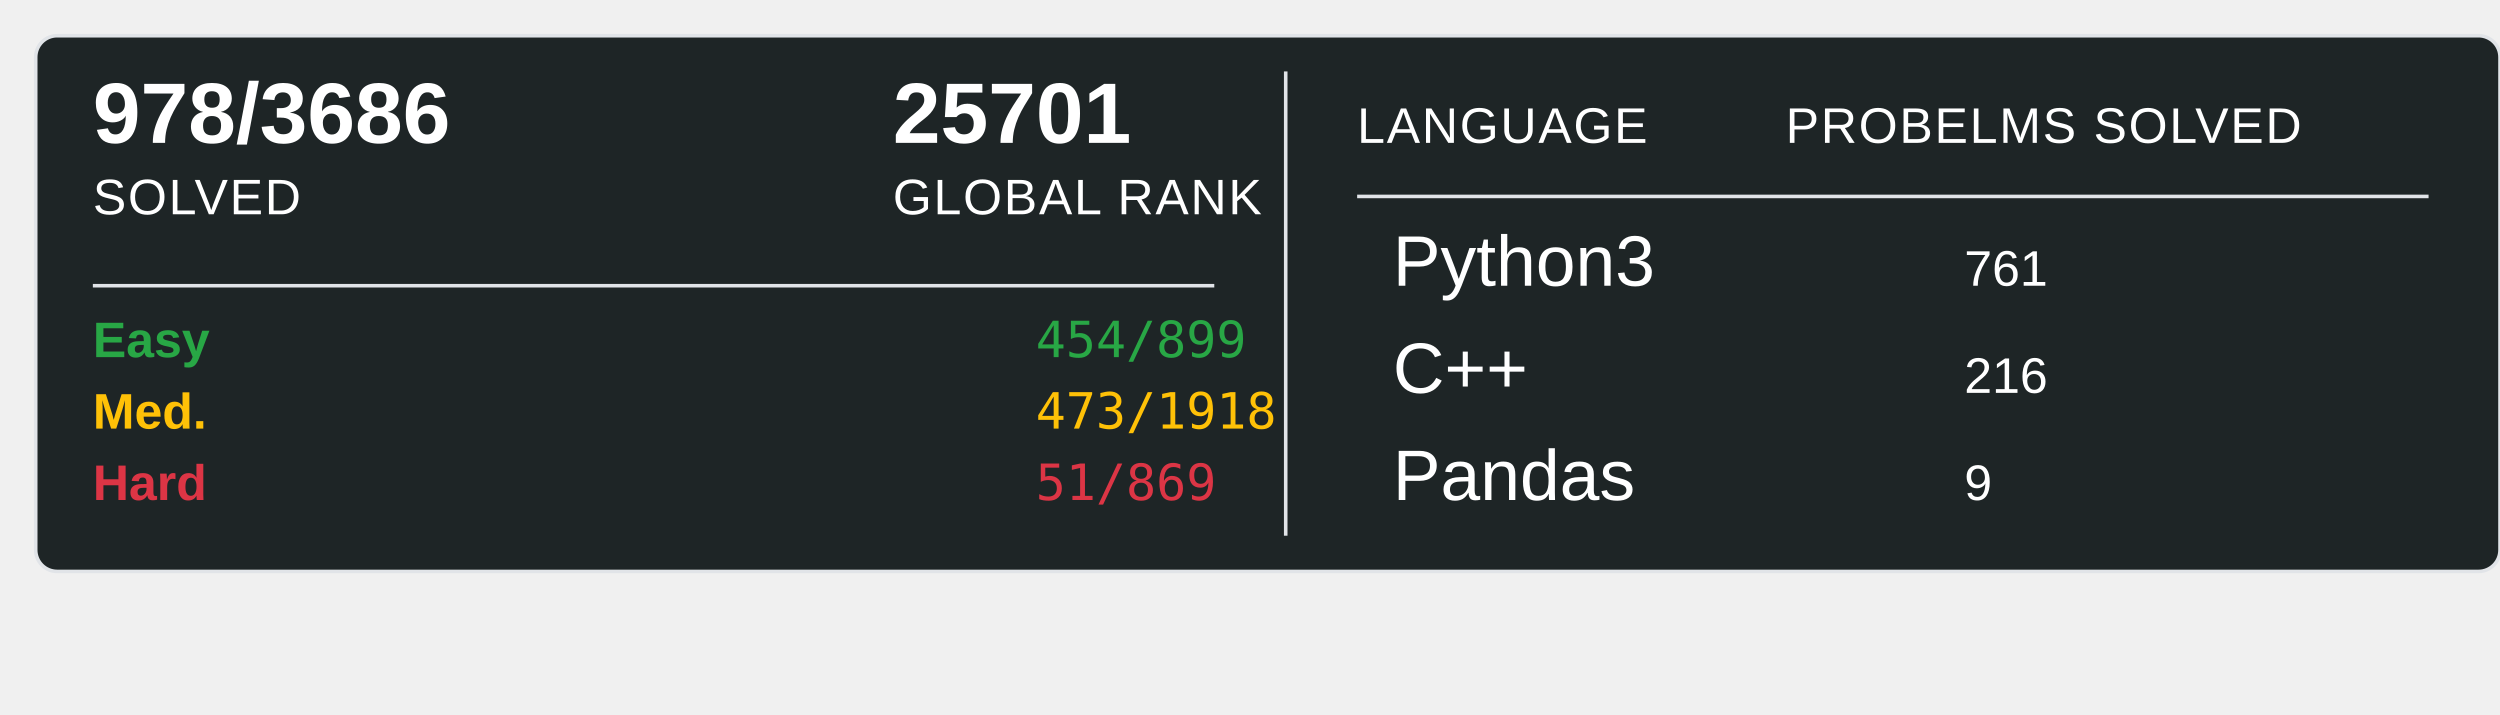
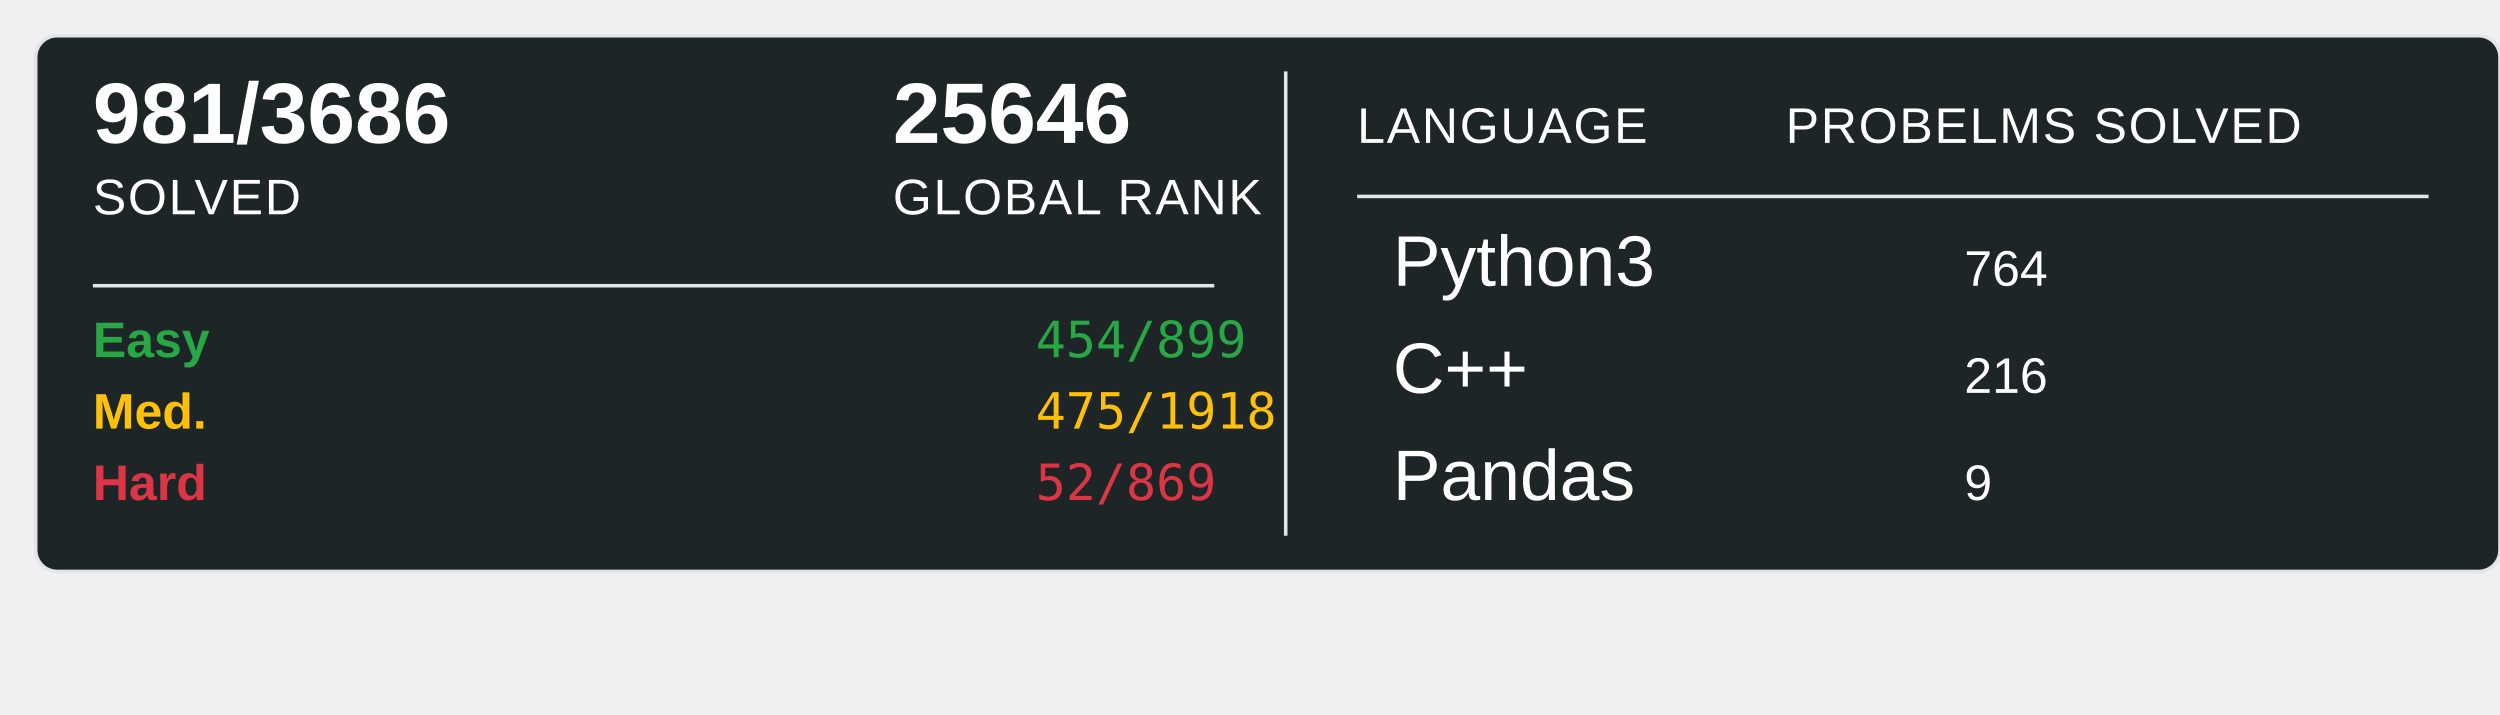
<svg xmlns="http://www.w3.org/2000/svg" width="700" height="200">
  <rect x="10" y="10" width="690" height="150" rx="6" ry="6" fill="#1E2526" stroke="#e1e4e8" stroke-width="1" />
-   <text x="26" y="40" font-family="Arial, sans-serif" font-size="24" font-weight="600" fill="#ffffff">978/3686</text>
+   <text x="26" y="40" font-family="Arial, sans-serif" font-size="24" font-weight="600" fill="#ffffff">981/3686</text>
  <text x="26" y="60" font-family="Arial, sans-serif" font-size="14" fill="#ffffff" text-transform="uppercase" letter-spacing="0.5">SOLVED</text>
-   <text x="250" y="40" font-family="Arial, sans-serif" font-size="24" font-weight="600" fill="#ffffff">25701</text>
+   <text x="250" y="40" font-family="Arial, sans-serif" font-size="24" font-weight="600" fill="#ffffff">25646</text>
  <text x="250" y="60" font-family="Arial, sans-serif" font-size="14" fill="#ffffff" text-transform="uppercase" letter-spacing="0.5">GLOBAL RANK</text>
  <line x1="26" y1="80" x2="340" y2="80" stroke="#e1e4e8" stroke-width="1" />
  <text x="26" y="100" font-family="Arial, sans-serif" font-size="14" font-weight="600" fill="#28a745">Easy</text>
  <text x="290" y="100" font-family="monospace" font-size="14" fill="#28a745">454/899</text>
  <text x="26" y="120" font-family="Arial, sans-serif" font-size="14" font-weight="600" fill="#ffc107">Med.</text>
-   <text x="290" y="120" font-family="monospace" font-size="14" fill="#ffc107">473/1918</text>
+   <text x="290" y="120" font-family="monospace" font-size="14" fill="#ffc107">475/1918</text>
  <text x="26" y="140" font-family="Arial, sans-serif" font-size="14" font-weight="600" fill="#dc3545">Hard</text>
-   <text x="290" y="140" font-family="monospace" font-size="14" fill="#dc3545">51/869</text>
+   <text x="290" y="140" font-family="monospace" font-size="14" fill="#dc3545">52/869</text>
  <line x1="360" y1="20" x2="360" y2="150" stroke="#e1e4e8" stroke-width="1" />
  <text x="380" y="40" font-family="Arial, sans-serif" font-size="14" fill="#ffffff" text-transform="uppercase" letter-spacing="0.5">LANGUAGE</text>
  <line x1="380" y1="55" x2="680" y2="55" stroke="#e1e4e8" stroke-width="1" />
  <text x="500" y="40" font-family="Arial, sans-serif" font-size="14" fill="#ffffff" text-transform="uppercase" letter-spacing="0.5">PROBELMS SOLVED</text>
  <text x="390" y="80" font-family="Arial, sans-serif" font-size="20" fill="#ffffff">Python3</text>
-   <text x="550" y="80" font-family="Arial, sans-serif" font-size="14" fill="#ffffff">761</text>
+   <text x="550" y="80" font-family="Arial, sans-serif" font-size="14" fill="#ffffff">764</text>
  <text x="390" y="110" font-family="Arial, sans-serif" font-size="20" fill="#ffffff">C++</text>
  <text x="550" y="110" font-family="Arial, sans-serif" font-size="14" fill="#ffffff">216</text>
  <text x="390" y="140" font-family="Arial, sans-serif" font-size="20" fill="#ffffff">Pandas</text>
  <text x="550" y="140" font-family="Arial, sans-serif" font-size="14" fill="#ffffff">9</text>
</svg>
